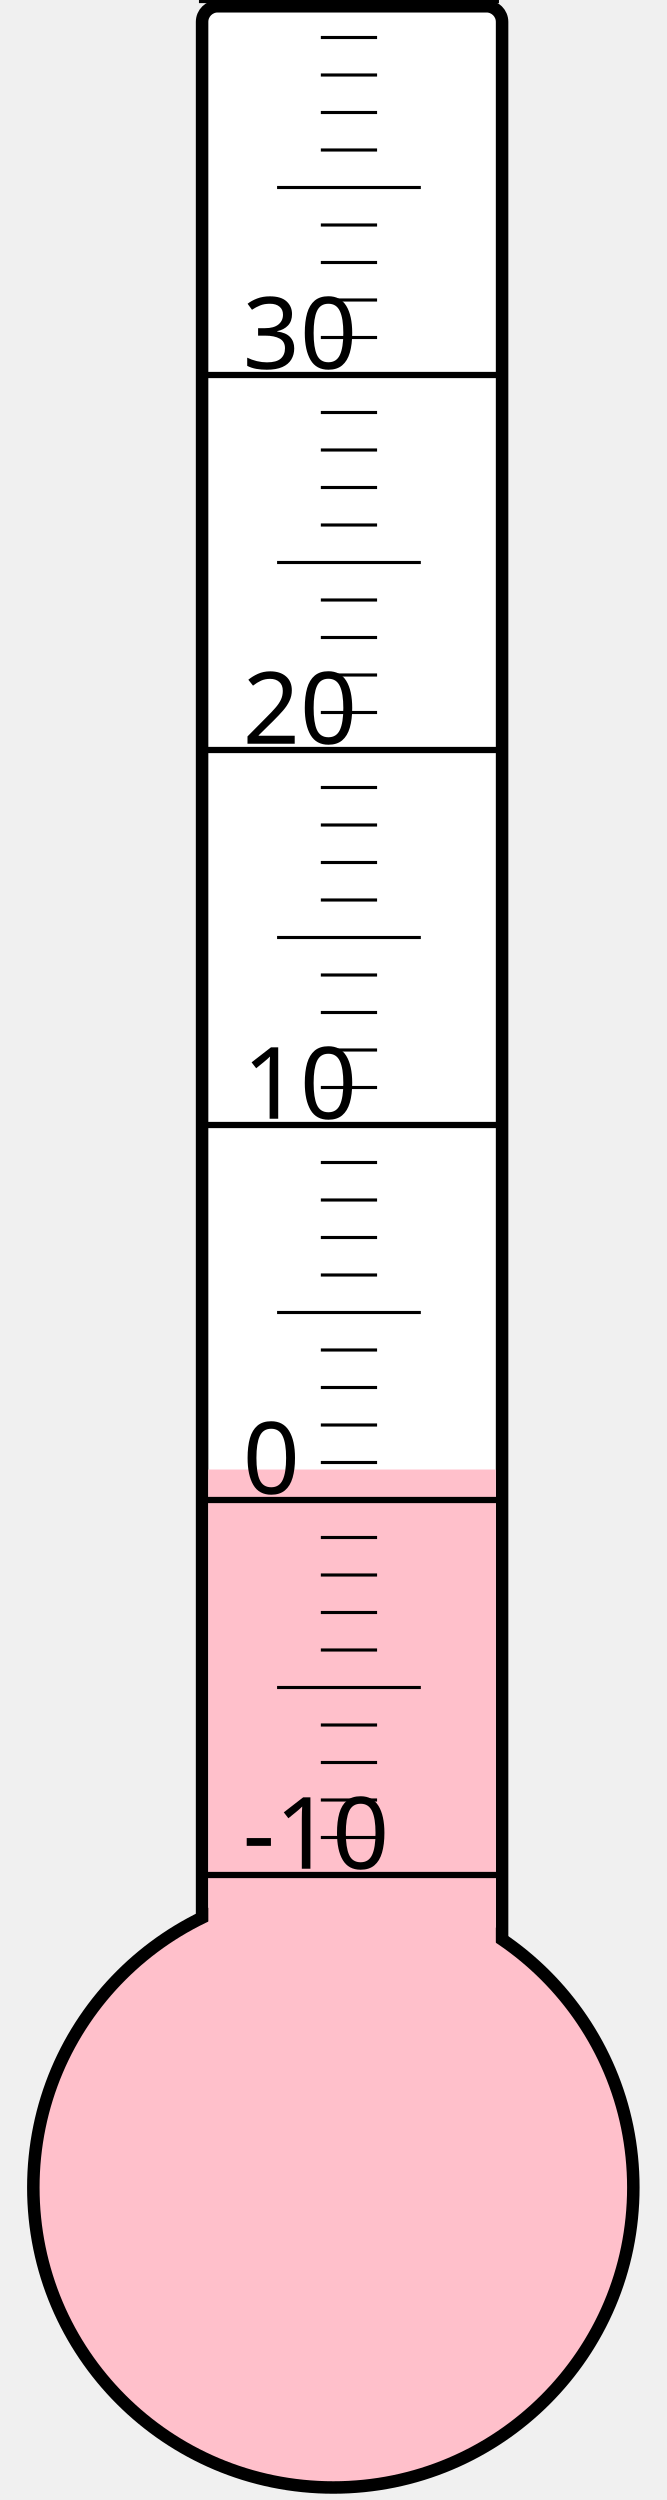
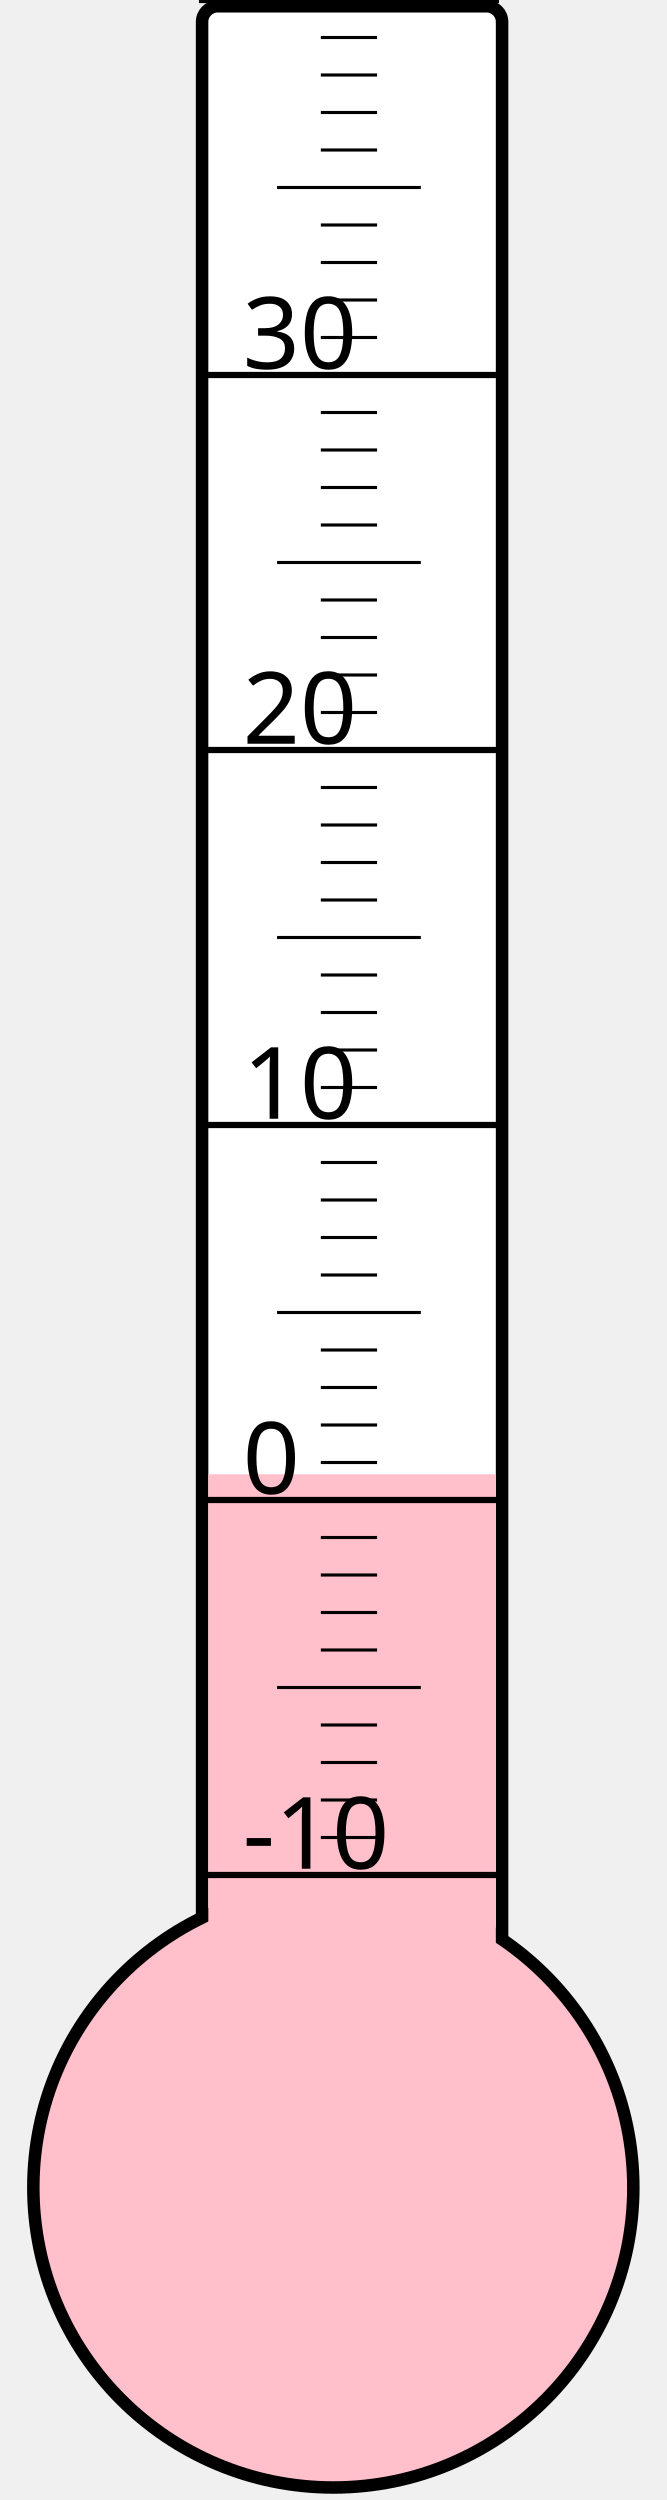
<svg xmlns="http://www.w3.org/2000/svg" width="40px" height="150px" viewBox="0 0 200 800">
  <rect width="200" height="800" x="0" y="0" style="fill: #ffffeb; fill-opacity: 0;" />
  <rect width="96" height="680" x="58" y="2" rx="5" ry="5" style="fill: white; fill-opacity: 1; stroke: black; stroke-width: 4;" />
  <circle cx="100" cy="700" r="96" style="fill: pink; stroke: black; stroke-width: 4;" />
-   <rect width="92" height="229.75" x="60" y="470.25" style="fill: pink; fill-opacity: 1; stroke-width: 0;" />
+   <rect width="92" height="228.25" x="60" y="471.75" style="fill: pink; fill-opacity: 1; stroke-width: 0;" />
  <text x="71" y="598" style="font-family: sans-serif; font-size: 24pt;">-10</text>
  <text x="71" y="478" style="font-family: sans-serif; font-size: 24pt;">0</text>
  <text x="71" y="358" style="font-family: sans-serif; font-size: 24pt;">10</text>
  <text x="71" y="238" style="font-family: sans-serif; font-size: 24pt;">20</text>
  <text x="71" y="118" style="font-family: sans-serif; font-size: 24pt;">30</text>
  <g style="stroke: black;">
    <line x1="57" y1="600" x2="153" y2="600" style="stroke-width: 2;" />
    <line x1="96" y1="588" x2="114" y2="588" style="stroke-width: 1;" />
    <line x1="96" y1="576" x2="114" y2="576" style="stroke-width: 1;" />
    <line x1="96" y1="564" x2="114" y2="564" style="stroke-width: 1;" />
    <line x1="96" y1="552" x2="114" y2="552" style="stroke-width: 1;" />
    <line x1="82" y1="540" x2="128" y2="540" style="stroke-width: 1;" />
    <line x1="96" y1="528" x2="114" y2="528" style="stroke-width: 1;" />
    <line x1="96" y1="516" x2="114" y2="516" style="stroke-width: 1;" />
    <line x1="96" y1="504" x2="114" y2="504" style="stroke-width: 1;" />
    <line x1="96" y1="492" x2="114" y2="492" style="stroke-width: 1;" />
    <line x1="57" y1="480" x2="153" y2="480" style="stroke-width: 2;" />
    <line x1="96" y1="468" x2="114" y2="468" style="stroke-width: 1;" />
    <line x1="96" y1="456" x2="114" y2="456" style="stroke-width: 1;" />
    <line x1="96" y1="444" x2="114" y2="444" style="stroke-width: 1;" />
    <line x1="96" y1="432" x2="114" y2="432" style="stroke-width: 1;" />
    <line x1="82" y1="420" x2="128" y2="420" style="stroke-width: 1;" />
    <line x1="96" y1="408" x2="114" y2="408" style="stroke-width: 1;" />
    <line x1="96" y1="396" x2="114" y2="396" style="stroke-width: 1;" />
    <line x1="96" y1="384" x2="114" y2="384" style="stroke-width: 1;" />
    <line x1="96" y1="372" x2="114" y2="372" style="stroke-width: 1;" />
    <line x1="57" y1="360" x2="153" y2="360" style="stroke-width: 2;" />
    <line x1="96" y1="348" x2="114" y2="348" style="stroke-width: 1;" />
    <line x1="96" y1="336" x2="114" y2="336" style="stroke-width: 1;" />
    <line x1="96" y1="324" x2="114" y2="324" style="stroke-width: 1;" />
    <line x1="96" y1="312" x2="114" y2="312" style="stroke-width: 1;" />
    <line x1="82" y1="300" x2="128" y2="300" style="stroke-width: 1;" />
    <line x1="96" y1="288" x2="114" y2="288" style="stroke-width: 1;" />
    <line x1="96" y1="276" x2="114" y2="276" style="stroke-width: 1;" />
    <line x1="96" y1="264" x2="114" y2="264" style="stroke-width: 1;" />
    <line x1="96" y1="252" x2="114" y2="252" style="stroke-width: 1;" />
    <line x1="57" y1="240" x2="153" y2="240" style="stroke-width: 2;" />
    <line x1="96" y1="228" x2="114" y2="228" style="stroke-width: 1;" />
    <line x1="96" y1="216" x2="114" y2="216" style="stroke-width: 1;" />
    <line x1="96" y1="204" x2="114" y2="204" style="stroke-width: 1;" />
    <line x1="96" y1="192" x2="114" y2="192" style="stroke-width: 1;" />
    <line x1="82" y1="180" x2="128" y2="180" style="stroke-width: 1;" />
    <line x1="96" y1="168" x2="114" y2="168" style="stroke-width: 1;" />
    <line x1="96" y1="156" x2="114" y2="156" style="stroke-width: 1;" />
    <line x1="96" y1="144" x2="114" y2="144" style="stroke-width: 1;" />
    <line x1="96" y1="132" x2="114" y2="132" style="stroke-width: 1;" />
    <line x1="57" y1="120" x2="153" y2="120" style="stroke-width: 2;" />
    <line x1="96" y1="108" x2="114" y2="108" style="stroke-width: 1;" />
    <line x1="96" y1="96" x2="114" y2="96" style="stroke-width: 1;" />
    <line x1="96" y1="84" x2="114" y2="84" style="stroke-width: 1;" />
    <line x1="96" y1="72" x2="114" y2="72" style="stroke-width: 1;" />
    <line x1="82" y1="60" x2="128" y2="60" style="stroke-width: 1;" />
    <line x1="96" y1="48" x2="114" y2="48" style="stroke-width: 1;" />
    <line x1="96" y1="36" x2="114" y2="36" style="stroke-width: 1;" />
    <line x1="96" y1="24" x2="114" y2="24" style="stroke-width: 1;" />
    <line x1="96" y1="12" x2="114" y2="12" style="stroke-width: 1;" />
    <line x1="57" y1="0" x2="153" y2="0" style="stroke-width: 2;" />
  </g>
</svg>
